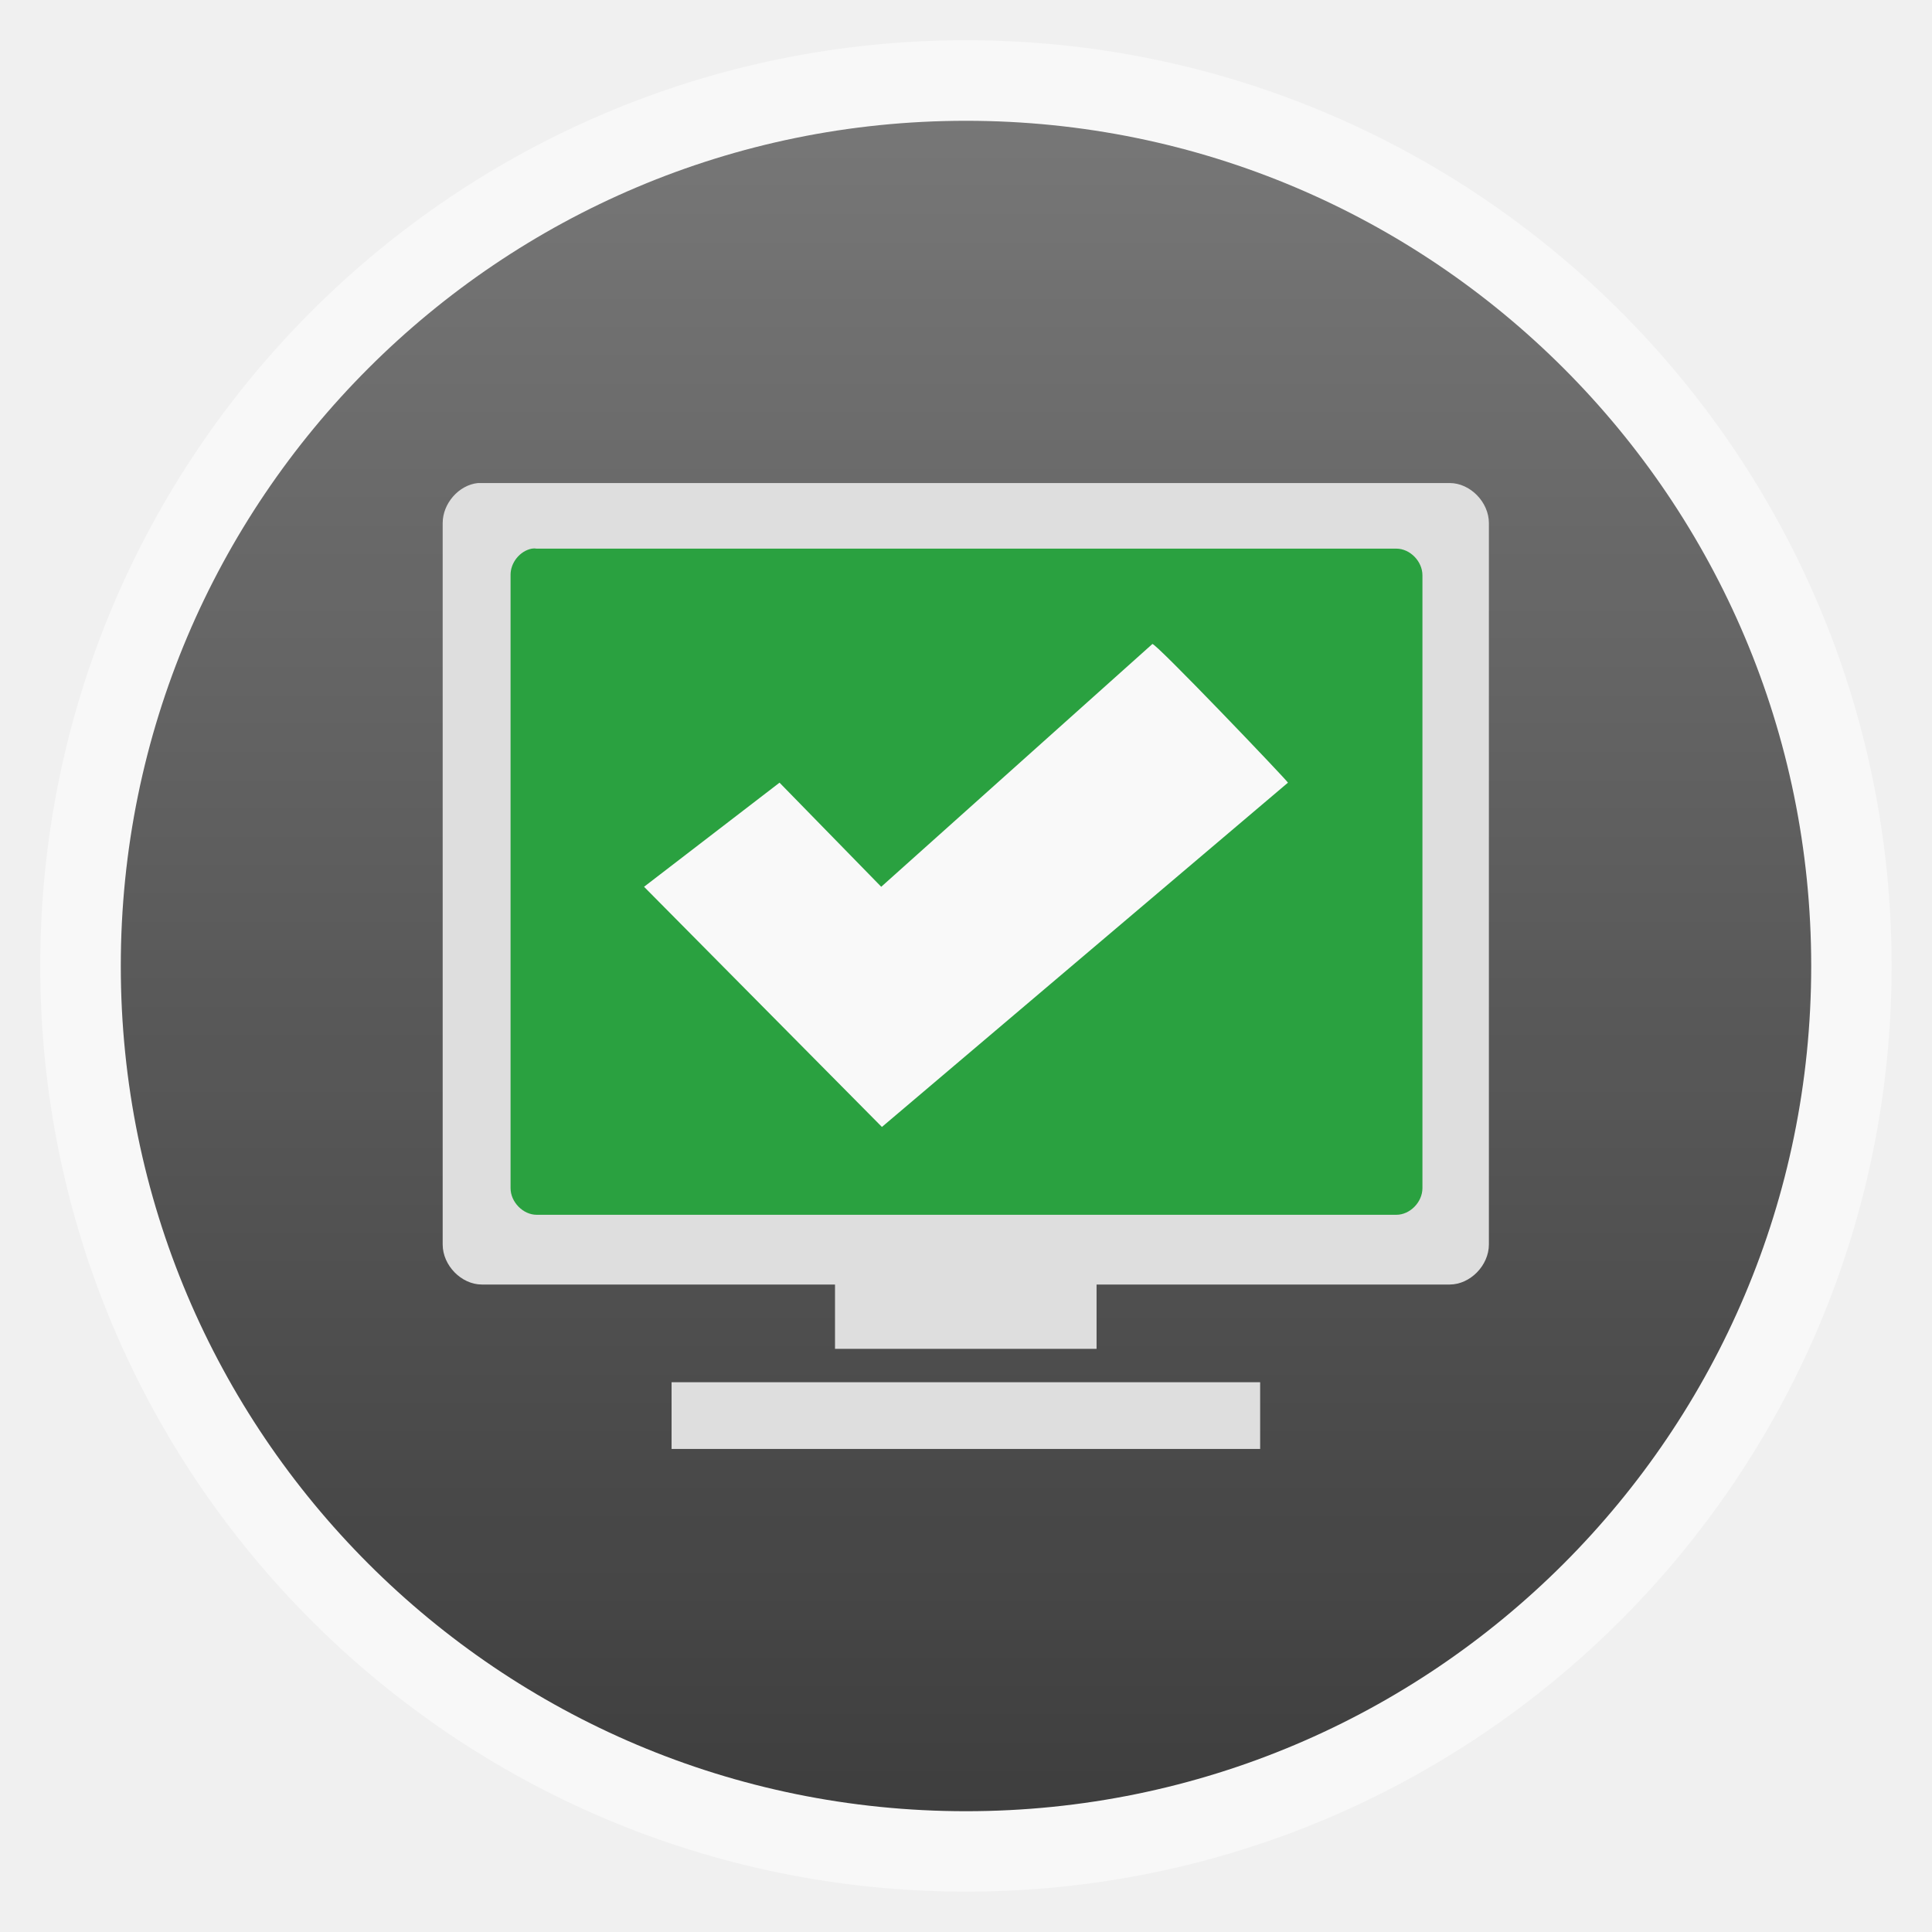
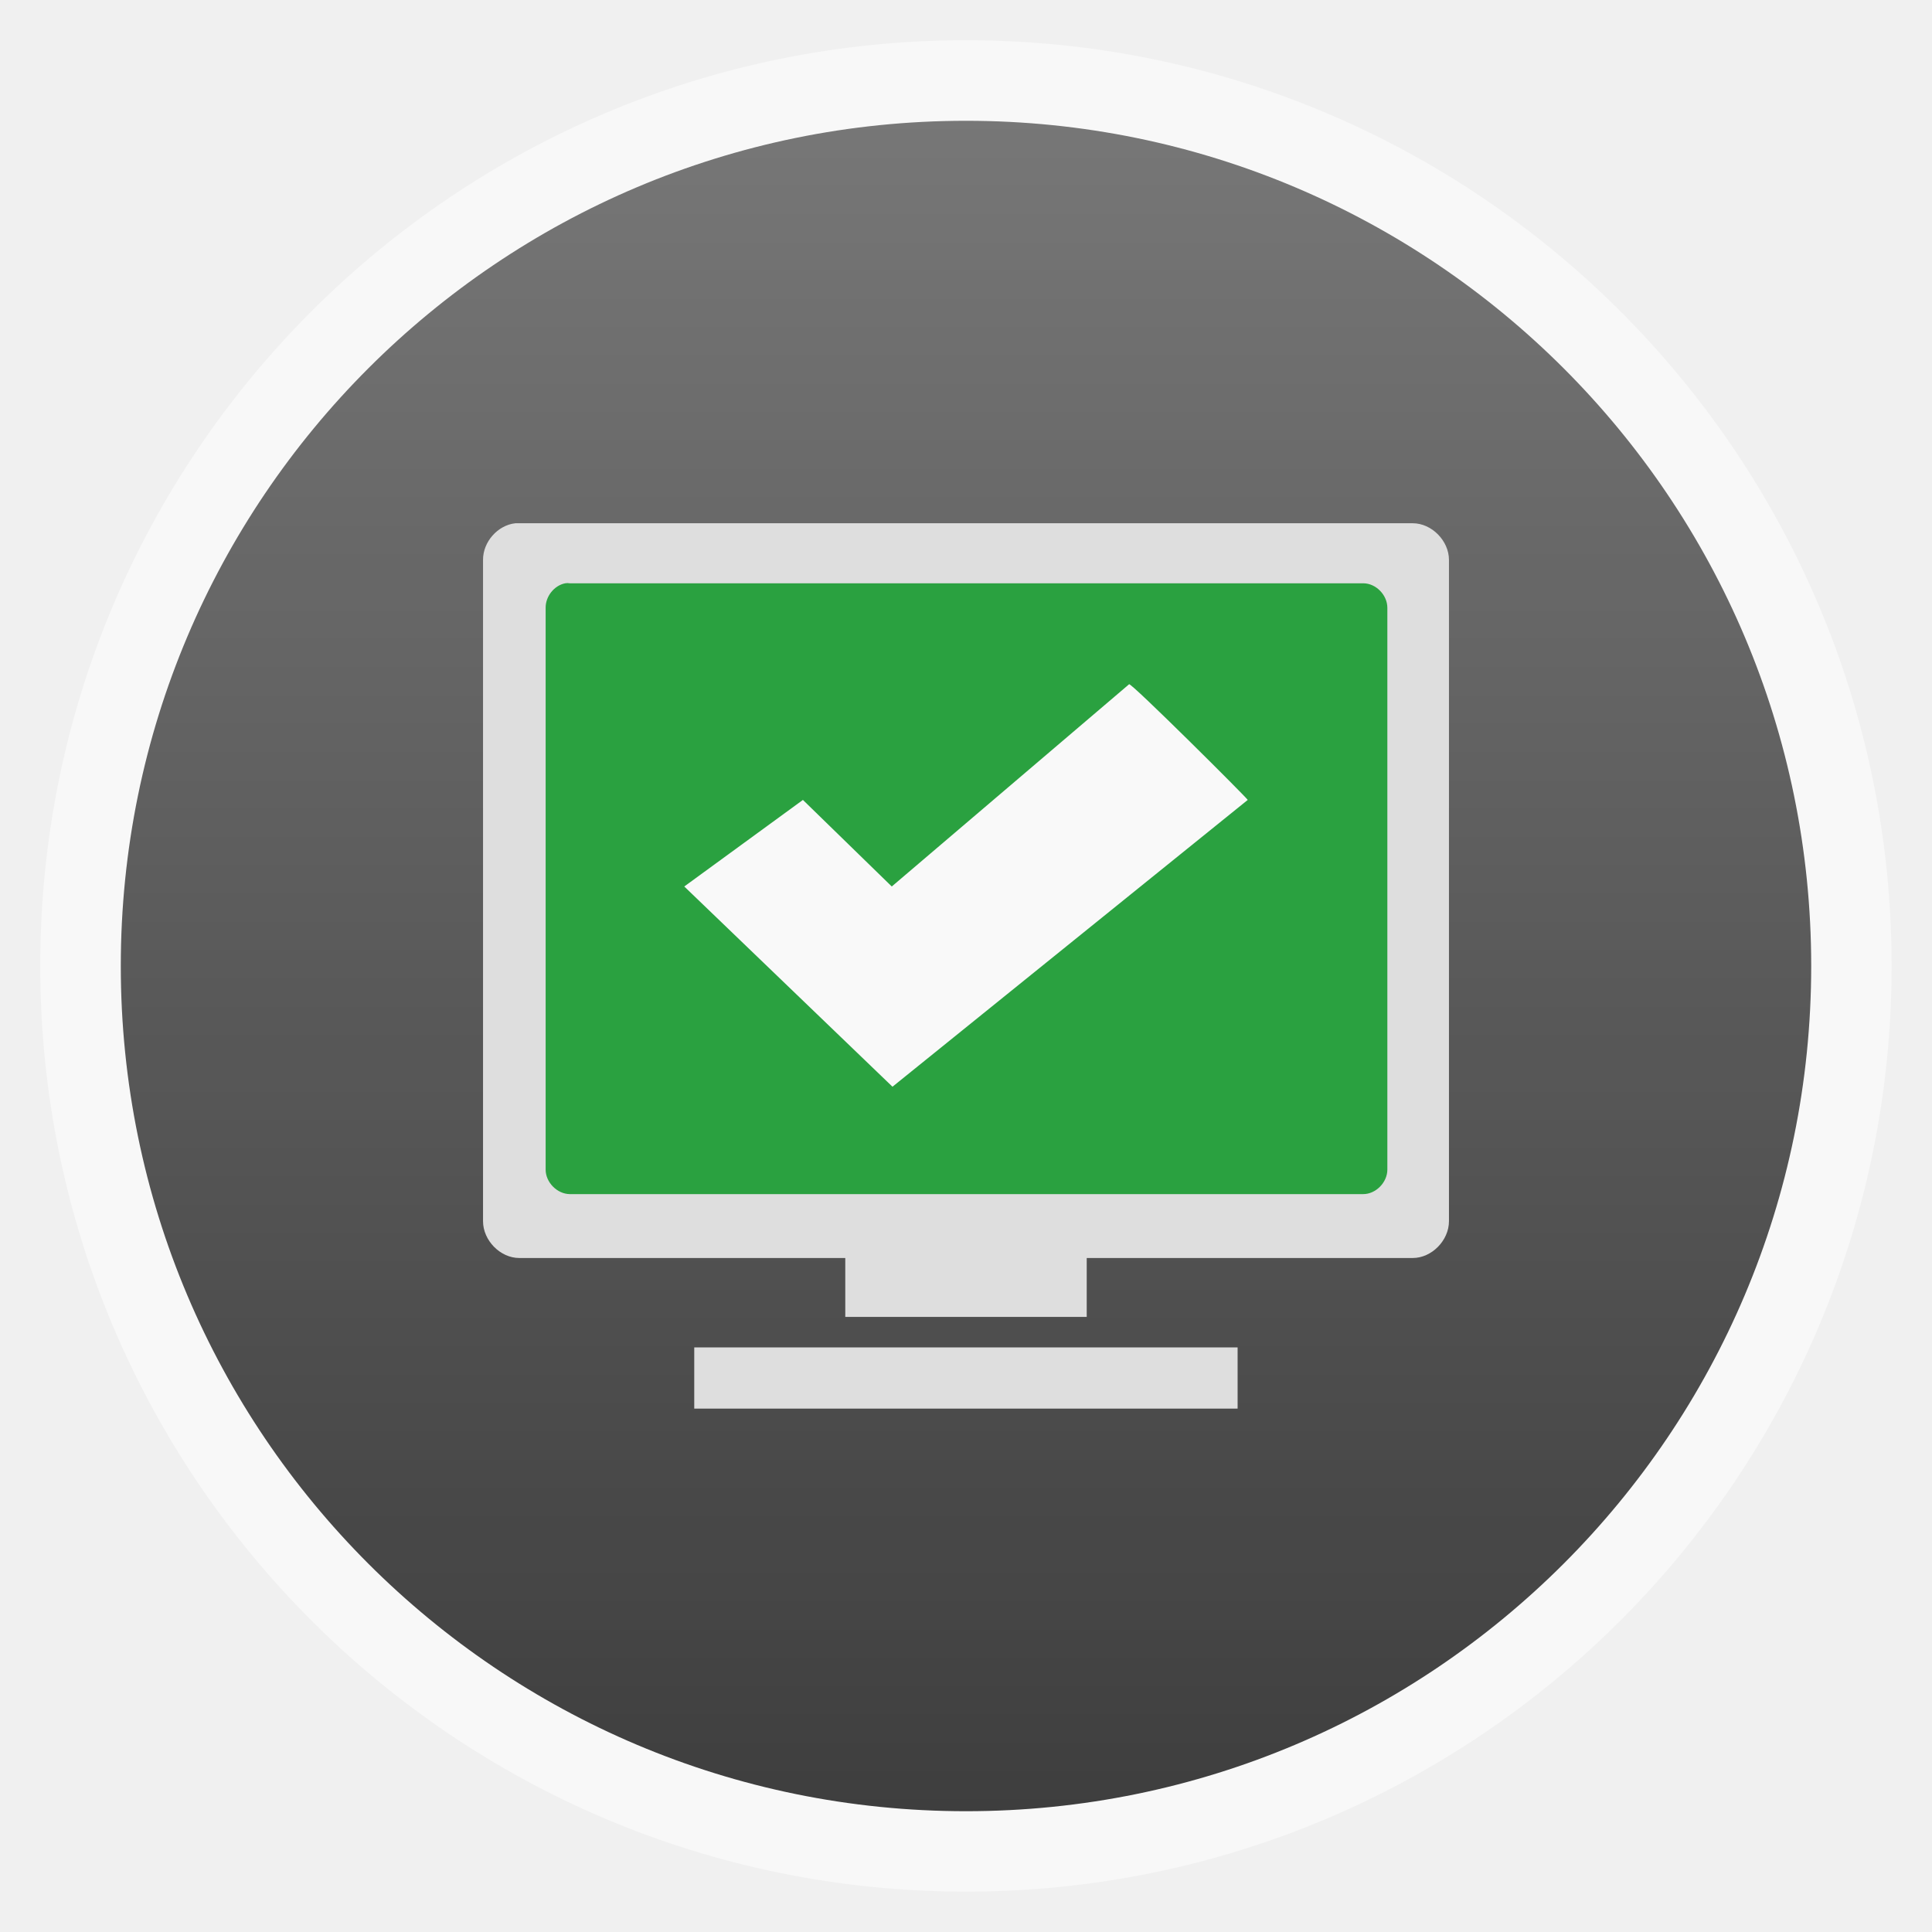
<svg xmlns="http://www.w3.org/2000/svg" xmlns:xlink="http://www.w3.org/1999/xlink" width="48" viewBox="0 0 13.547 13.547" height="48" id="svg2" version="1.1">
  <defs id="defs4">
    <linearGradient id="linearGradient4460">
      <stop offset="0" style="stop-color:#323232;stop-opacity:1;" id="stop7" />
      <stop offset="1" style="stop-color:#6e6e6e;stop-opacity:1;" id="stop9" />
    </linearGradient>
    <linearGradient gradientTransform="matrix(1.10528 0 0 1.10528 -134.2825 -295.7698)" xlink:href="#linearGradient4460" id="linearGradient3119" y1="279.096" y2="268.33" gradientUnits="userSpaceOnUse" x2="0" />
  </defs>
  <g style="fill-rule:evenodd" id="g12">
    <rect width="12.982" x=".282" y=".282" rx="6.491" height="12.982" style="opacity:.5;fill:#fff" id="rect14" />
    <rect width="11.853" x=".847" y=".847" rx="5.926" height="11.853" style="opacity:.94;fill:url(#linearGradient3119)" id="rect16" />
  </g>
-   <rect style="fill:#2aa140;fill-opacity:1;stroke:none" id="rect3020" width="6.914" height="5.08" x="3.246" y="3.669" />
-   <path id="path20-2" d="M 4.516,6.218 6.184,7.902 9.031,5.488 C 9.025,5.472 8.091,4.494 8.08,4.516 L 6.179,6.218 5.466,5.488 z" style="fill:#f9f9f9;fill-rule:evenodd;fill-opacity:1" />
-   <path id="path22" d="M 3.351,3.387 C 3.217,3.401 3.104,3.53 3.104,3.668 l 0,5.058 c 1.4e-5,0.147 0.131,0.281 0.275,0.281 l 2.476,0 -2e-6,0.451 1.834,0 1e-6,-0.451 2.476,0 c 0.144,-2.25e-5 0.275,-0.134 0.275,-0.281 l 0,-5.058 c -1.4e-5,-0.147 -0.131,-0.281 -0.275,-0.281 l -6.787,0 z m 0.378,0.46 c 0.011,-0.002 0.023,-0.002 0.034,0 l 6.028,0 c 0.096,2.36e-5 0.183,0.089 0.183,0.187 l 0,4.297 c -10e-6,0.098 -0.087,0.187 -0.183,0.187 l -6.028,0 C 3.668,8.518 3.58,8.429 3.58,8.331 l 0,-4.297 c -0.002,-0.087 0.065,-0.171 0.149,-0.187 z m 0.98,5.845 0,0.468 4.127,0 0,-0.468 z" style="line-height:normal;color:#000000;fill:#dedede;fill-opacity:1" />
+   <rect style="fill:#2aa140;fill-opacity:1;stroke:none" id="rect3020" width="6.132" height="4.689" x="3.702" y="3.864" />
+   <path id="path20-2" d="M 4.798,6.216 6.258,7.62 8.749,5.609 C 8.744,5.595 7.926,4.78 7.917,4.798 L 6.253,6.216 5.63,5.609 z" style="fill:#f9f9f9;fill-opacity:1;fill-rule:evenodd" />
+   <path id="path22" d="M 3.614,3.669 C 3.49,3.682 3.386,3.8 3.387,3.926 l 0,4.637 c 1.3e-5,0.135 0.121,0.258 0.254,0.258 l 2.286,0 -1.9e-6,0.413 1.693,0 9e-7,-0.413 2.286,0 C 10.039,8.821 10.16,8.698 10.16,8.563 l 0,-4.637 C 10.16,3.792 10.039,3.669 9.906,3.669 l -6.265,0 z m 0.349,0.421 c 0.011,-0.002 0.021,-0.002 0.032,0 l 5.564,0 c 0.089,2.16e-5 0.169,0.082 0.169,0.172 l 0,3.939 c -9.3e-6,0.09 -0.081,0.172 -0.169,0.172 l -5.564,0 C 3.907,8.372 3.826,8.291 3.826,8.201 l 0,-3.939 C 3.825,4.182 3.886,4.105 3.963,4.09 z m 0.905,5.358 0,0.429 3.81,0 0,-0.429 z" style="line-height:normal;color:#000000;fill:#dedede;fill-opacity:1" />
</svg>
